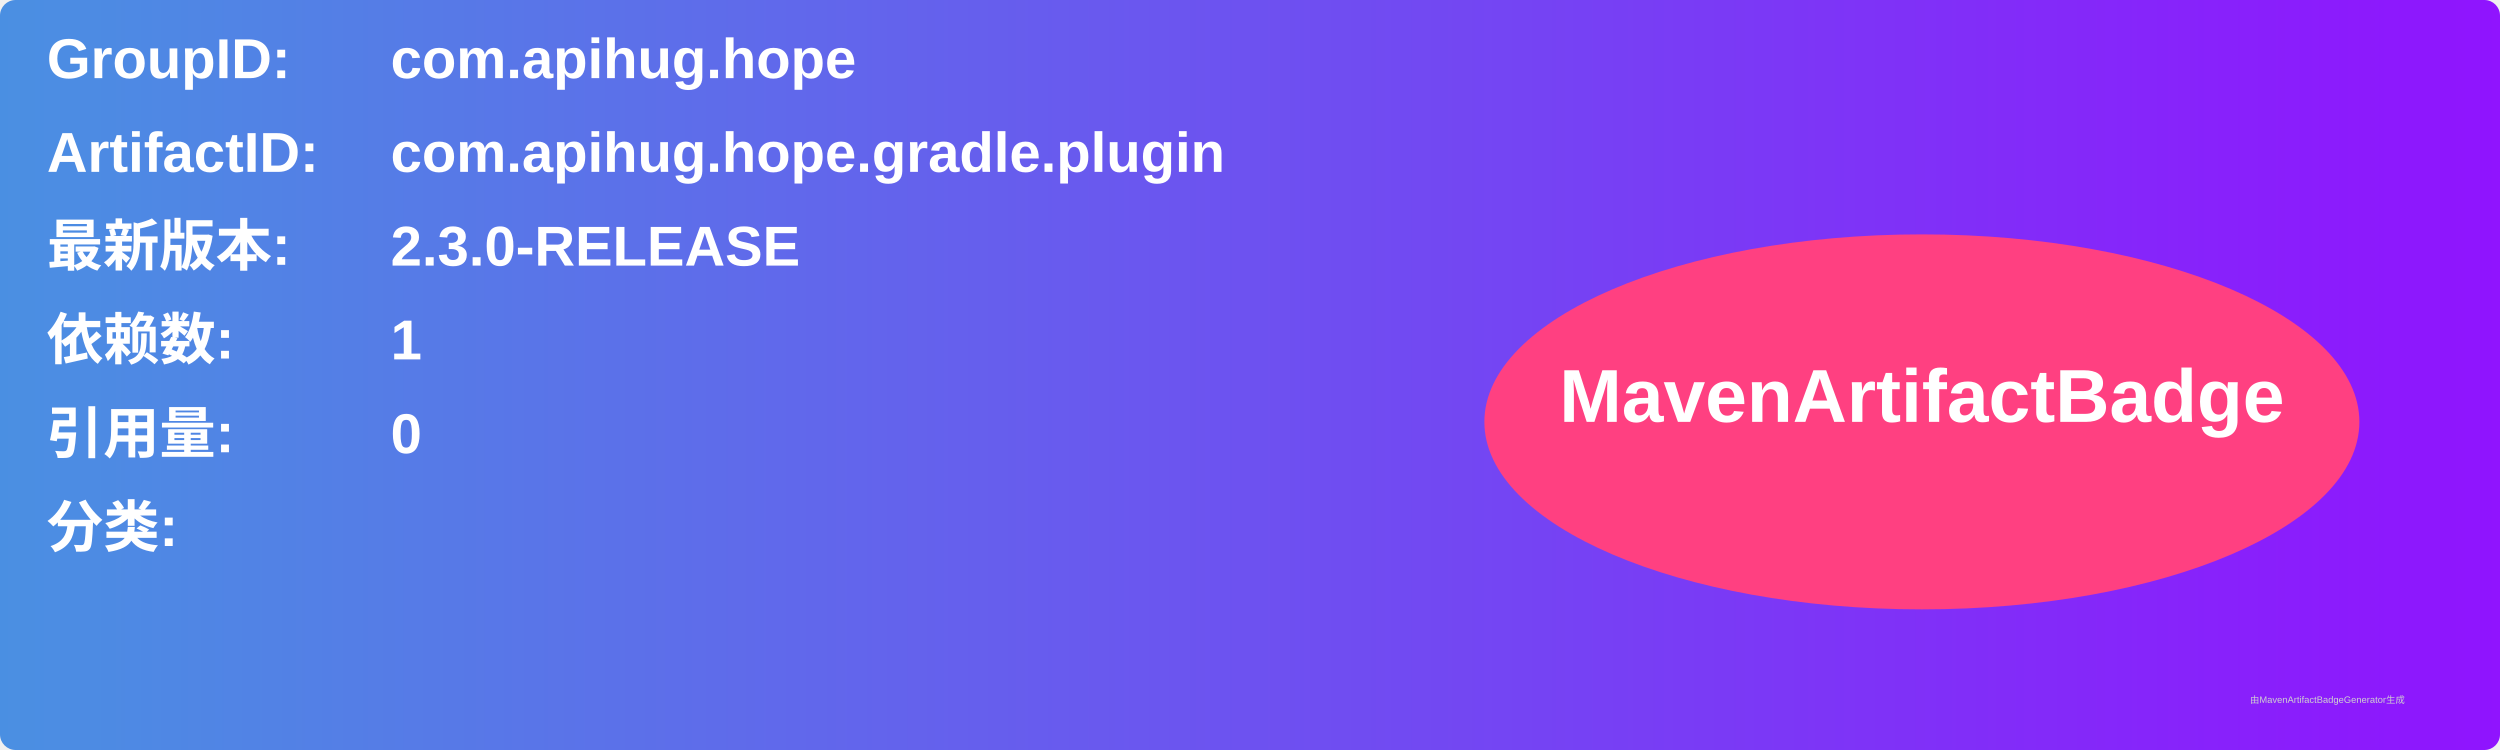
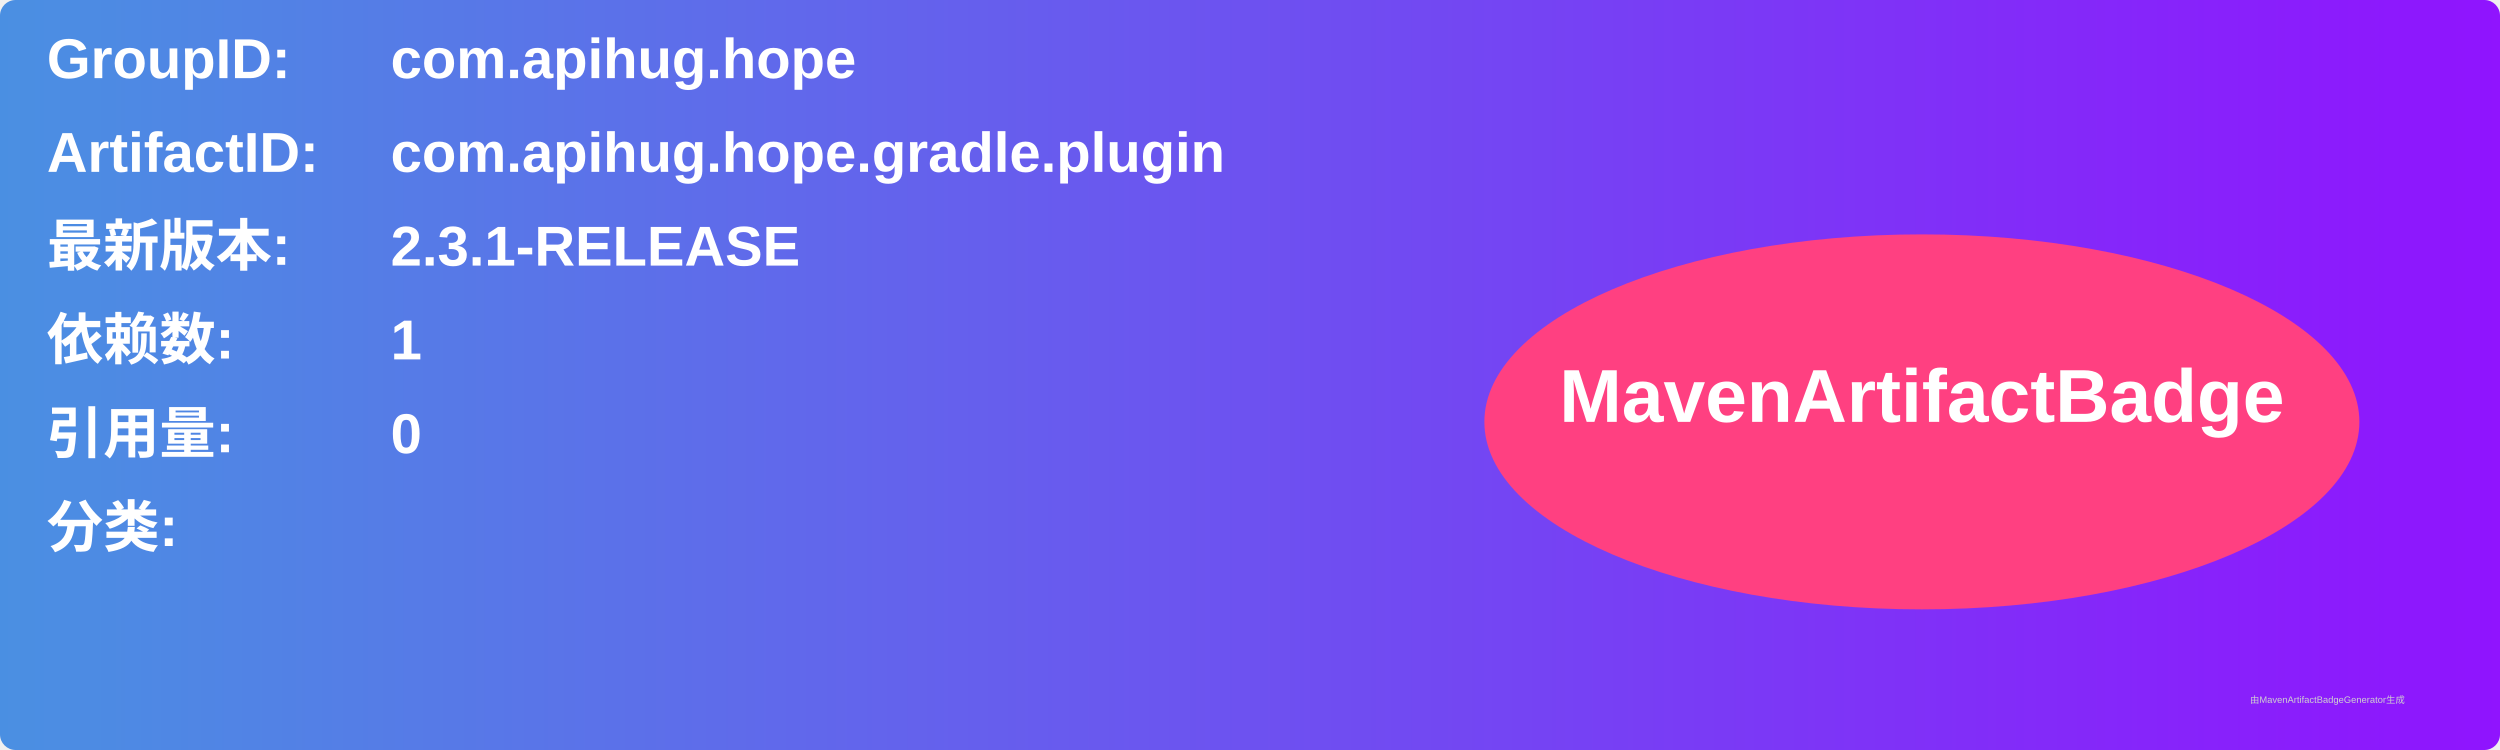
<svg xmlns="http://www.w3.org/2000/svg" width="800" height="240" viewBox="0 0 800 240">
  <linearGradient id="grad" x1="0%" y1="0%" x2="100%" y2="0%">
    <stop offset="0%" stop-color="#4a90e2" />
    <stop offset="100%" stop-color="#9013fe" />
  </linearGradient>
  <rect width="100%" height="100%" rx="5" ry="5" fill="url(#grad)" />
  <g transform="translate(15, 15)">
    <text x="0" y="10" font-family="Arial" font-size="18" fill="white" font-weight="bold" width="260">GroupID:</text>
    <text x="110" y="10" font-family="Arial" font-size="18" fill="white" font-weight="bold" width="460">com.apihug.hope</text>
    <text x="0" y="40" font-family="Arial" font-size="18" fill="white" font-weight="bold" width="260">ArtifactID:</text>
    <text x="110" y="40" font-family="Arial" font-size="18" fill="white" font-weight="bold" width="460">com.apihug.hope.gradle.plugin</text>
    <text x="0" y="70" font-family="Arial" font-size="18" fill="white" font-weight="bold">最新版本:</text>
    <text x="110" y="70" font-family="Arial" font-size="18" fill="white" font-weight="bold">
-       <tspan font-weight="bold">2.3.0-RELEASE</tspan>
+       <tspan font-weight="bold">2.3.1-RELEASE</tspan>
    </text>
    <text x="0" y="100" font-family="Arial" font-size="18" fill="white" font-weight="bold">依赖数: </text>
    <text x="110" y="100" font-family="Arial" font-size="18" fill="white">
      <tspan font-weight="bold">1</tspan>
    </text>
    <text x="0" y="130" font-family="Arial" font-size="18" fill="white" font-weight="bold">引用量: </text>
    <text x="110" y="130" font-family="Arial" font-size="18" fill="white">
      <tspan font-weight="bold">0</tspan>
    </text>
    <text x="0" y="160" font-family="Arial" font-size="18" fill="white" font-weight="bold">分类:</text>
    <text x="10" y="190" font-family="Arial" font-size="10" fill="white">
      <tspan font-weight="bold" />
    </text>
    <ellipse cx="600" cy="120" rx="140" ry="60" fill="#ff4081" />
    <text x="600" y="120" text-anchor="middle" font-family="Arial" font-size="24" fill="white" font-weight="bold">MavenArtifactBadge</text>
  </g>
  <text x="720" y="225" font-family="Arial" font-size="3" fill="#d0d0d0">由MavenArtifactBadgeGenerator生成</text>
</svg>
